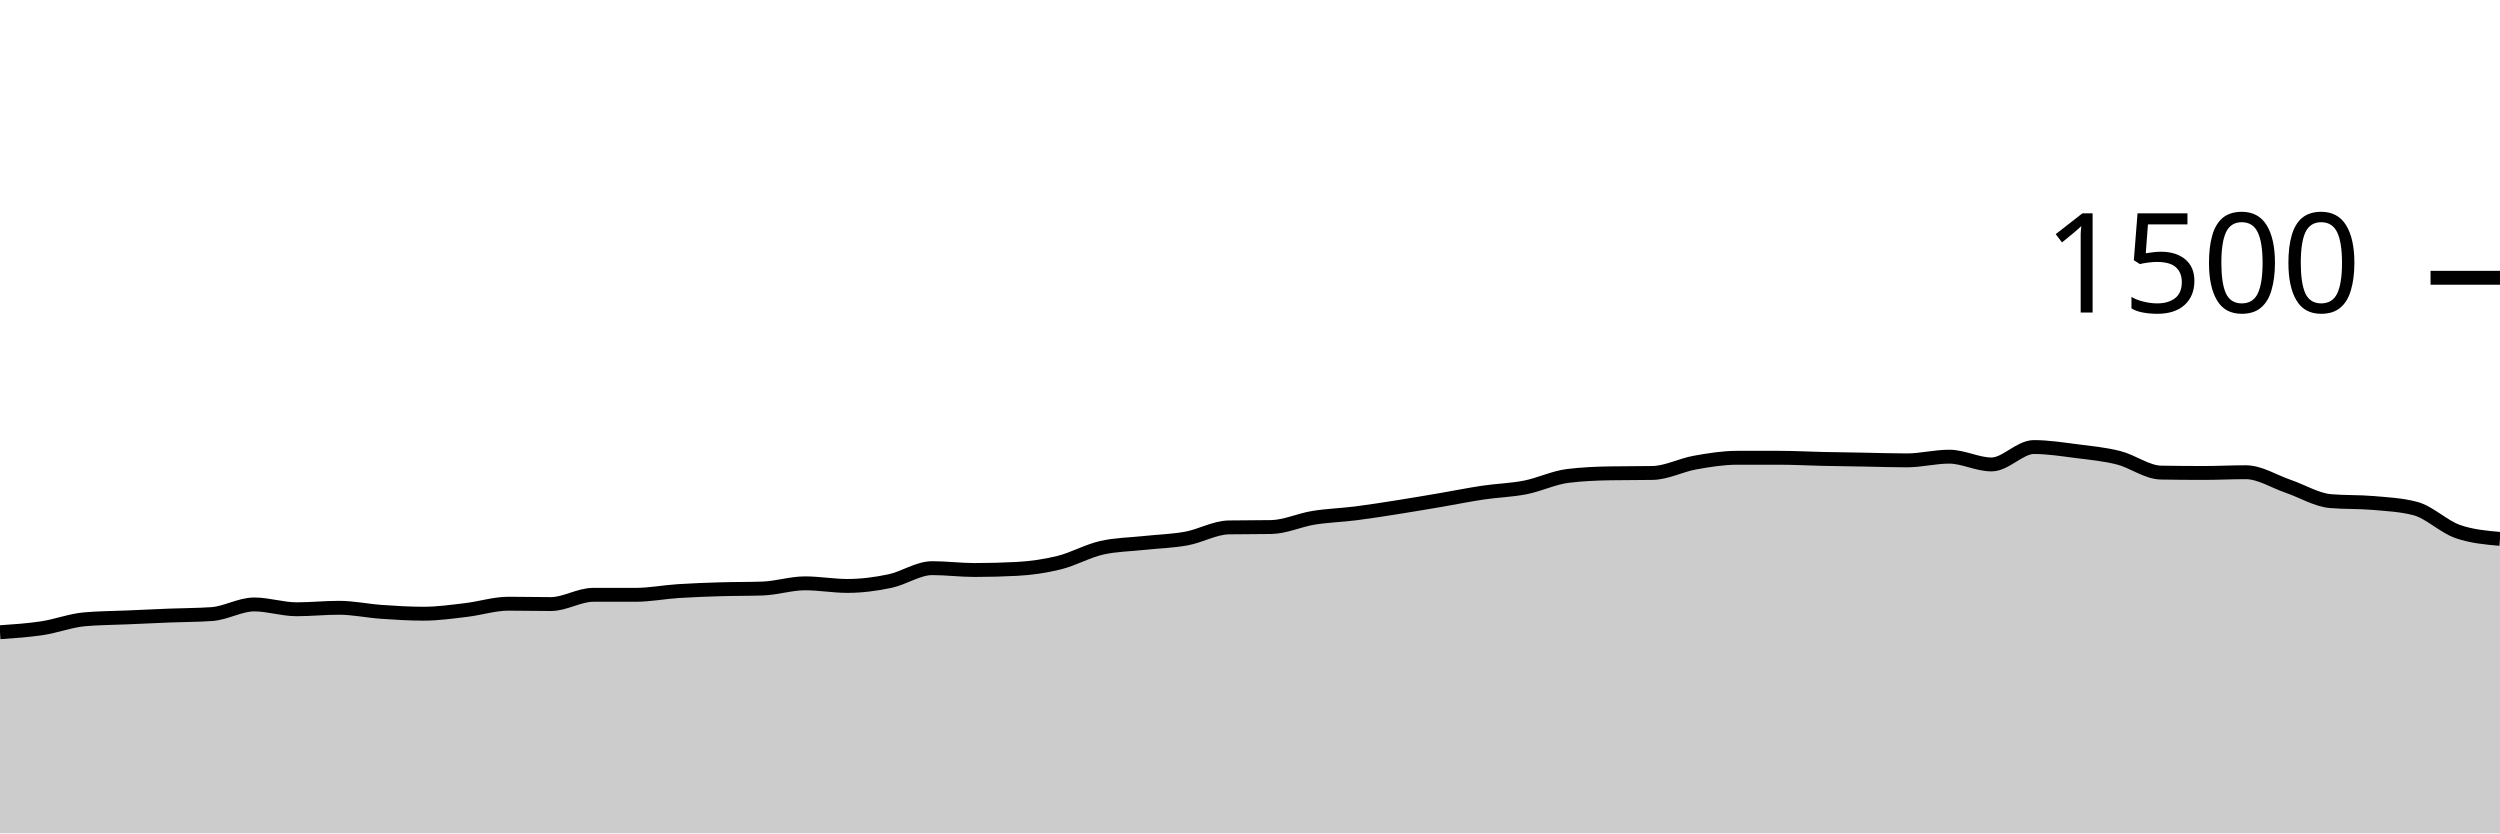
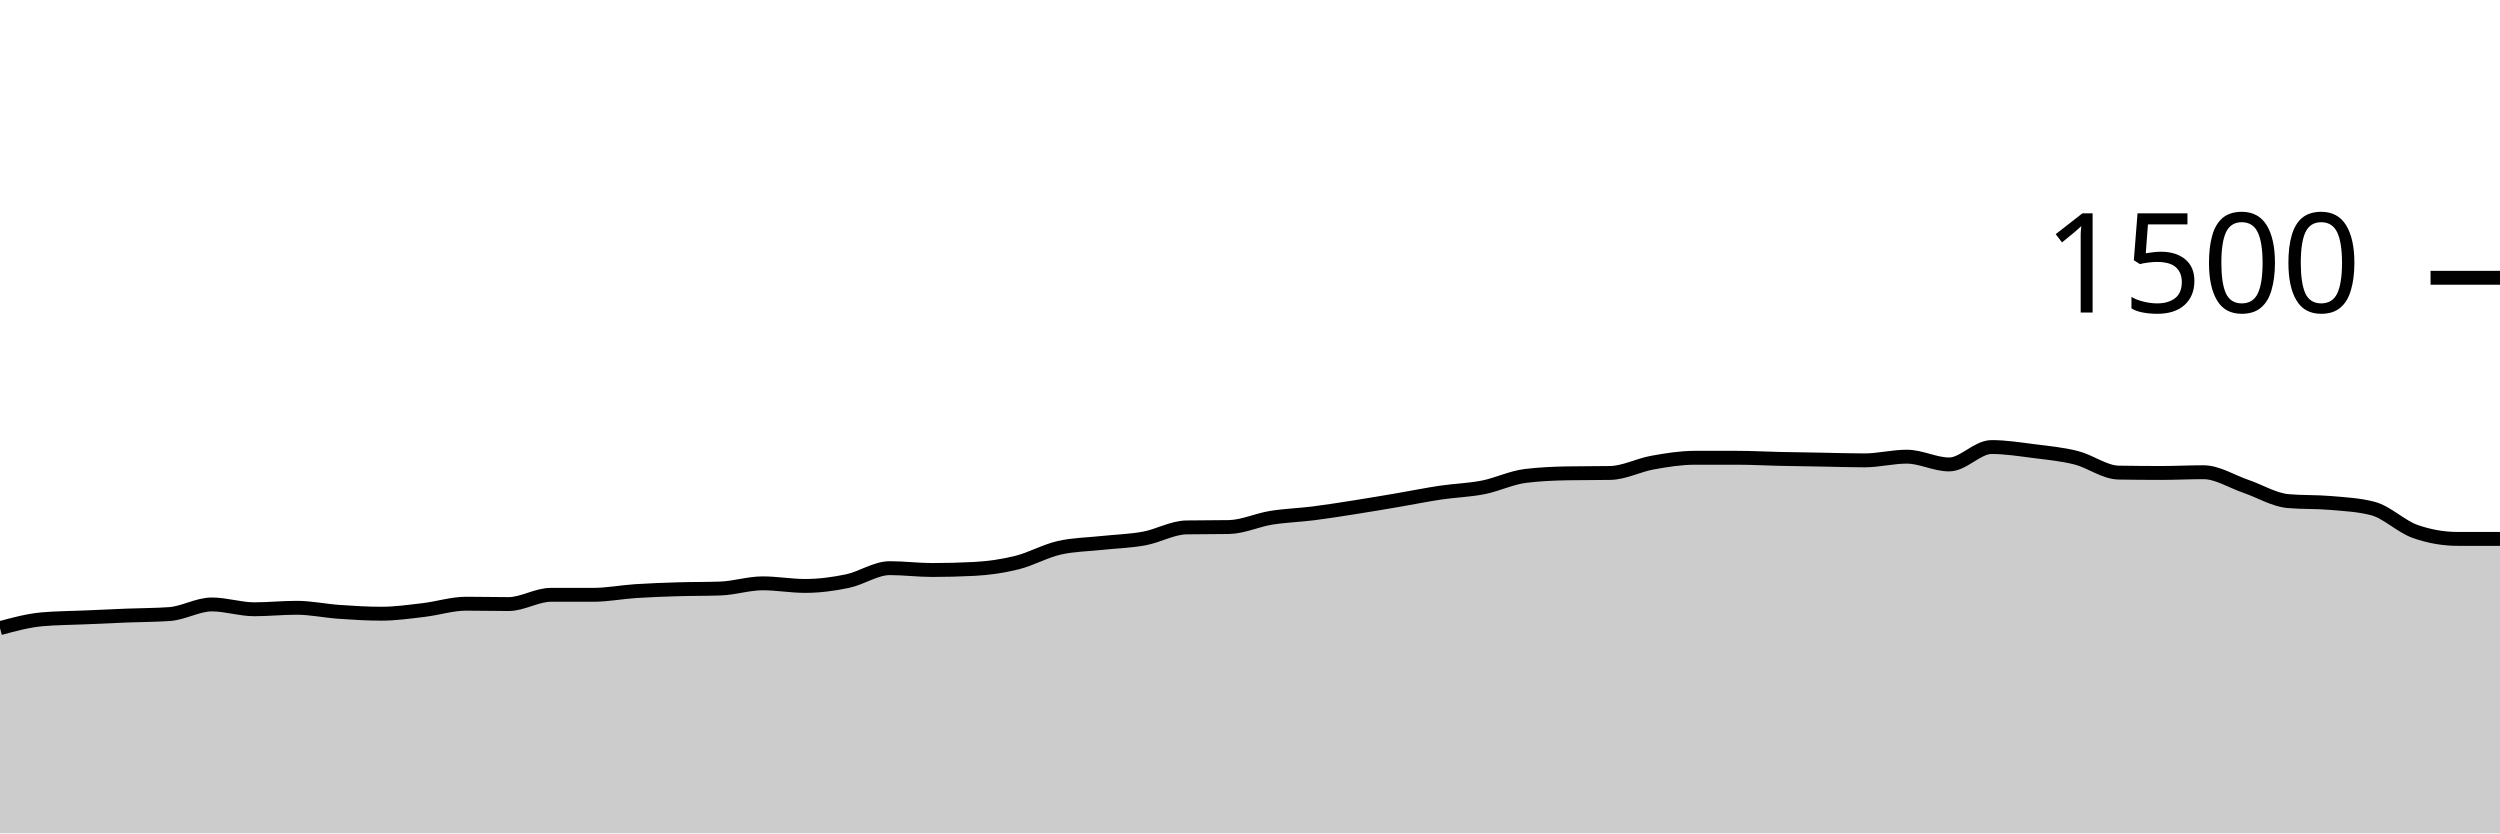
<svg xmlns="http://www.w3.org/2000/svg" viewBox="0 0 180 60">
  <g transform="translate(0,20)">
-     <path class="area" fill="rgba(0, 0, 0, 0.2)" d="M0,25.52C1.017,25.451,2.034,25.382,3.051,25.227C4.068,25.071,5.085,24.676,6.102,24.587C7.119,24.498,8.136,24.498,9.153,24.453C10.169,24.409,11.186,24.36,12.203,24.32C13.22,24.28,14.237,24.284,15.254,24.213C16.271,24.142,17.288,23.52,18.305,23.52C19.322,23.52,20.339,23.867,21.356,23.867C22.373,23.867,23.39,23.76,24.407,23.76C25.424,23.76,26.441,23.982,27.458,24.053C28.475,24.124,29.492,24.187,30.508,24.187C31.525,24.187,32.542,24.04,33.559,23.92C34.576,23.8,35.593,23.467,36.61,23.467C37.627,23.467,38.644,23.493,39.661,23.493C40.678,23.493,41.695,22.827,42.712,22.827C43.729,22.827,44.746,22.827,45.763,22.827C46.78,22.827,47.797,22.627,48.814,22.56C49.831,22.493,50.847,22.458,51.864,22.427C52.881,22.396,53.898,22.409,54.915,22.373C55.932,22.338,56.949,22,57.966,22C58.983,22,60,22.187,61.017,22.187C62.034,22.187,63.051,22.053,64.068,21.84C65.085,21.627,66.102,20.907,67.119,20.907C68.136,20.907,69.153,21.04,70.169,21.04C71.186,21.04,72.203,21.013,73.22,20.96C74.237,20.907,75.254,20.76,76.271,20.507C77.288,20.253,78.305,19.671,79.322,19.44C80.339,19.209,81.356,19.204,82.373,19.093C83.39,18.982,84.407,18.96,85.424,18.773C86.441,18.587,87.458,17.991,88.475,17.973C89.492,17.956,90.508,17.964,91.525,17.947C92.542,17.929,93.559,17.444,94.576,17.28C95.593,17.116,96.61,17.089,97.627,16.96C98.644,16.831,99.661,16.667,100.678,16.507C101.695,16.347,102.712,16.173,103.729,16C104.746,15.827,105.763,15.618,106.78,15.467C107.797,15.316,108.814,15.293,109.831,15.093C110.847,14.893,111.864,14.391,112.881,14.267C113.898,14.142,114.915,14.098,115.932,14.08C116.949,14.062,117.966,14.071,118.983,14.053C120,14.036,121.017,13.489,122.034,13.307C123.051,13.124,124.068,12.96,125.085,12.96C126.102,12.96,127.119,12.96,128.136,12.96C129.153,12.96,130.169,13.018,131.186,13.04C132.203,13.062,133.22,13.076,134.237,13.093C135.254,13.111,136.271,13.147,137.288,13.147C138.305,13.147,139.322,12.88,140.339,12.88C141.356,12.88,142.373,13.44,143.39,13.44C144.407,13.44,145.424,12.187,146.441,12.187C147.458,12.187,148.475,12.351,149.492,12.48C150.508,12.609,151.525,12.702,152.542,12.96C153.559,13.218,154.576,14.009,155.593,14.027C156.61,14.044,157.627,14.053,158.644,14.053C159.661,14.053,160.678,14,161.695,14C162.712,14,163.729,14.667,164.746,15.013C165.763,15.36,166.78,15.991,167.797,16.08C168.814,16.169,169.831,16.124,170.847,16.213C171.864,16.302,172.881,16.347,173.898,16.613C174.915,16.88,175.932,17.911,176.949,18.267C177.966,18.622,178.983,18.711,180,18.8L180,40C178.983,40,177.966,40,176.949,40C175.932,40,174.915,40,173.898,40C172.881,40,171.864,40,170.847,40C169.831,40,168.814,40,167.797,40C166.78,40,165.763,40,164.746,40C163.729,40,162.712,40,161.695,40C160.678,40,159.661,40,158.644,40C157.627,40,156.61,40,155.593,40C154.576,40,153.559,40,152.542,40C151.525,40,150.508,40,149.492,40C148.475,40,147.458,40,146.441,40C145.424,40,144.407,40,143.39,40C142.373,40,141.356,40,140.339,40C139.322,40,138.305,40,137.288,40C136.271,40,135.254,40,134.237,40C133.22,40,132.203,40,131.186,40C130.169,40,129.153,40,128.136,40C127.119,40,126.102,40,125.085,40C124.068,40,123.051,40,122.034,40C121.017,40,120,40,118.983,40C117.966,40,116.949,40,115.932,40C114.915,40,113.898,40,112.881,40C111.864,40,110.847,40,109.831,40C108.814,40,107.797,40,106.78,40C105.763,40,104.746,40,103.729,40C102.712,40,101.695,40,100.678,40C99.661,40,98.644,40,97.627,40C96.61,40,95.593,40,94.576,40C93.559,40,92.542,40,91.525,40C90.508,40,89.492,40,88.475,40C87.458,40,86.441,40,85.424,40C84.407,40,83.39,40,82.373,40C81.356,40,80.339,40,79.322,40C78.305,40,77.288,40,76.271,40C75.254,40,74.237,40,73.22,40C72.203,40,71.186,40,70.169,40C69.153,40,68.136,40,67.119,40C66.102,40,65.085,40,64.068,40C63.051,40,62.034,40,61.017,40C60,40,58.983,40,57.966,40C56.949,40,55.932,40,54.915,40C53.898,40,52.881,40,51.864,40C50.847,40,49.831,40,48.814,40C47.797,40,46.78,40,45.763,40C44.746,40,43.729,40,42.712,40C41.695,40,40.678,40,39.661,40C38.644,40,37.627,40,36.61,40C35.593,40,34.576,40,33.559,40C32.542,40,31.525,40,30.508,40C29.492,40,28.475,40,27.458,40C26.441,40,25.424,40,24.407,40C23.39,40,22.373,40,21.356,40C20.339,40,19.322,40,18.305,40C17.288,40,16.271,40,15.254,40C14.237,40,13.22,40,12.203,40C11.186,40,10.169,40,9.153,40C8.136,40,7.119,40,6.102,40C5.085,40,4.068,40,3.051,40C2.034,40,1.017,40,0,40Z" />
-     <path class="line" stroke="black" fill="none" d="M0,25.52C1.017,25.451,2.034,25.382,3.051,25.227C4.068,25.071,5.085,24.676,6.102,24.587C7.119,24.498,8.136,24.498,9.153,24.453C10.169,24.409,11.186,24.36,12.203,24.32C13.22,24.28,14.237,24.284,15.254,24.213C16.271,24.142,17.288,23.52,18.305,23.52C19.322,23.52,20.339,23.867,21.356,23.867C22.373,23.867,23.39,23.76,24.407,23.76C25.424,23.76,26.441,23.982,27.458,24.053C28.475,24.124,29.492,24.187,30.508,24.187C31.525,24.187,32.542,24.04,33.559,23.92C34.576,23.8,35.593,23.467,36.61,23.467C37.627,23.467,38.644,23.493,39.661,23.493C40.678,23.493,41.695,22.827,42.712,22.827C43.729,22.827,44.746,22.827,45.763,22.827C46.78,22.827,47.797,22.627,48.814,22.56C49.831,22.493,50.847,22.458,51.864,22.427C52.881,22.396,53.898,22.409,54.915,22.373C55.932,22.338,56.949,22,57.966,22C58.983,22,60,22.187,61.017,22.187C62.034,22.187,63.051,22.053,64.068,21.84C65.085,21.627,66.102,20.907,67.119,20.907C68.136,20.907,69.153,21.04,70.169,21.04C71.186,21.04,72.203,21.013,73.22,20.96C74.237,20.907,75.254,20.76,76.271,20.507C77.288,20.253,78.305,19.671,79.322,19.44C80.339,19.209,81.356,19.204,82.373,19.093C83.39,18.982,84.407,18.96,85.424,18.773C86.441,18.587,87.458,17.991,88.475,17.973C89.492,17.956,90.508,17.964,91.525,17.947C92.542,17.929,93.559,17.444,94.576,17.28C95.593,17.116,96.61,17.089,97.627,16.96C98.644,16.831,99.661,16.667,100.678,16.507C101.695,16.347,102.712,16.173,103.729,16C104.746,15.827,105.763,15.618,106.78,15.467C107.797,15.316,108.814,15.293,109.831,15.093C110.847,14.893,111.864,14.391,112.881,14.267C113.898,14.142,114.915,14.098,115.932,14.08C116.949,14.062,117.966,14.071,118.983,14.053C120,14.036,121.017,13.489,122.034,13.307C123.051,13.124,124.068,12.96,125.085,12.96C126.102,12.96,127.119,12.96,128.136,12.96C129.153,12.96,130.169,13.018,131.186,13.04C132.203,13.062,133.22,13.076,134.237,13.093C135.254,13.111,136.271,13.147,137.288,13.147C138.305,13.147,139.322,12.88,140.339,12.88C141.356,12.88,142.373,13.44,143.39,13.44C144.407,13.44,145.424,12.187,146.441,12.187C147.458,12.187,148.475,12.351,149.492,12.48C150.508,12.609,151.525,12.702,152.542,12.96C153.559,13.218,154.576,14.009,155.593,14.027C156.61,14.044,157.627,14.053,158.644,14.053C159.661,14.053,160.678,14,161.695,14C162.712,14,163.729,14.667,164.746,15.013C165.763,15.36,166.78,15.991,167.797,16.08C168.814,16.169,169.831,16.124,170.847,16.213C171.864,16.302,172.881,16.347,173.898,16.613C174.915,16.88,175.932,17.911,176.949,18.267C177.966,18.622,178.983,18.711,180,18.8" />
+     <path class="area" fill="rgba(0, 0, 0, 0.2)" d="M0,25.227C1.017,24.951,2.034,24.676,3.051,24.587C4.068,24.498,5.085,24.498,6.102,24.453C7.119,24.409,8.136,24.36,9.153,24.32C10.169,24.28,11.186,24.284,12.203,24.213C13.22,24.142,14.237,23.52,15.254,23.52C16.271,23.52,17.288,23.867,18.305,23.867C19.322,23.867,20.339,23.76,21.356,23.76C22.373,23.76,23.39,23.982,24.407,24.053C25.424,24.124,26.441,24.187,27.458,24.187C28.475,24.187,29.492,24.04,30.508,23.92C31.525,23.8,32.542,23.467,33.559,23.467C34.576,23.467,35.593,23.493,36.61,23.493C37.627,23.493,38.644,22.827,39.661,22.827C40.678,22.827,41.695,22.827,42.712,22.827C43.729,22.827,44.746,22.627,45.763,22.56C46.78,22.493,47.797,22.458,48.814,22.427C49.831,22.396,50.847,22.409,51.864,22.373C52.881,22.338,53.898,22,54.915,22C55.932,22,56.949,22.187,57.966,22.187C58.983,22.187,60,22.053,61.017,21.84C62.034,21.627,63.051,20.907,64.068,20.907C65.085,20.907,66.102,21.04,67.119,21.04C68.136,21.04,69.153,21.013,70.169,20.96C71.186,20.907,72.203,20.76,73.22,20.507C74.237,20.253,75.254,19.671,76.271,19.44C77.288,19.209,78.305,19.204,79.322,19.093C80.339,18.982,81.356,18.96,82.373,18.773C83.39,18.587,84.407,17.991,85.424,17.973C86.441,17.956,87.458,17.964,88.475,17.947C89.492,17.929,90.508,17.444,91.525,17.28C92.542,17.116,93.559,17.089,94.576,16.96C95.593,16.831,96.61,16.667,97.627,16.507C98.644,16.347,99.661,16.173,100.678,16C101.695,15.827,102.712,15.618,103.729,15.467C104.746,15.316,105.763,15.293,106.78,15.093C107.797,14.893,108.814,14.391,109.831,14.267C110.847,14.142,111.864,14.098,112.881,14.08C113.898,14.062,114.915,14.071,115.932,14.053C116.949,14.036,117.966,13.489,118.983,13.307C120,13.124,121.017,12.96,122.034,12.96C123.051,12.96,124.068,12.96,125.085,12.96C126.102,12.96,127.119,13.018,128.136,13.04C129.153,13.062,130.169,13.076,131.186,13.093C132.203,13.111,133.22,13.147,134.237,13.147C135.254,13.147,136.271,12.88,137.288,12.88C138.305,12.88,139.322,13.44,140.339,13.44C141.356,13.44,142.373,12.187,143.39,12.187C144.407,12.187,145.424,12.351,146.441,12.48C147.458,12.609,148.475,12.702,149.492,12.96C150.508,13.218,151.525,14.009,152.542,14.027C153.559,14.044,154.576,14.053,155.593,14.053C156.61,14.053,157.627,14,158.644,14C159.661,14,160.678,14.667,161.695,15.013C162.712,15.36,163.729,15.991,164.746,16.08C165.763,16.169,166.78,16.124,167.797,16.213C168.814,16.302,169.831,16.347,170.847,16.613C171.864,16.88,172.881,17.911,173.898,18.267C174.915,18.622,175.932,18.8,176.949,18.8C177.966,18.8,178.983,18.8,180,18.8L180,40C178.983,40,177.966,40,176.949,40C175.932,40,174.915,40,173.898,40C172.881,40,171.864,40,170.847,40C169.831,40,168.814,40,167.797,40C166.78,40,165.763,40,164.746,40C163.729,40,162.712,40,161.695,40C160.678,40,159.661,40,158.644,40C157.627,40,156.61,40,155.593,40C154.576,40,153.559,40,152.542,40C151.525,40,150.508,40,149.492,40C148.475,40,147.458,40,146.441,40C145.424,40,144.407,40,143.39,40C142.373,40,141.356,40,140.339,40C139.322,40,138.305,40,137.288,40C136.271,40,135.254,40,134.237,40C133.22,40,132.203,40,131.186,40C130.169,40,129.153,40,128.136,40C127.119,40,126.102,40,125.085,40C124.068,40,123.051,40,122.034,40C121.017,40,120,40,118.983,40C117.966,40,116.949,40,115.932,40C114.915,40,113.898,40,112.881,40C111.864,40,110.847,40,109.831,40C108.814,40,107.797,40,106.78,40C105.763,40,104.746,40,103.729,40C102.712,40,101.695,40,100.678,40C99.661,40,98.644,40,97.627,40C96.61,40,95.593,40,94.576,40C93.559,40,92.542,40,91.525,40C90.508,40,89.492,40,88.475,40C87.458,40,86.441,40,85.424,40C84.407,40,83.39,40,82.373,40C81.356,40,80.339,40,79.322,40C78.305,40,77.288,40,76.271,40C75.254,40,74.237,40,73.22,40C72.203,40,71.186,40,70.169,40C69.153,40,68.136,40,67.119,40C66.102,40,65.085,40,64.068,40C63.051,40,62.034,40,61.017,40C60,40,58.983,40,57.966,40C56.949,40,55.932,40,54.915,40C53.898,40,52.881,40,51.864,40C50.847,40,49.831,40,48.814,40C47.797,40,46.78,40,45.763,40C44.746,40,43.729,40,42.712,40C41.695,40,40.678,40,39.661,40C38.644,40,37.627,40,36.61,40C35.593,40,34.576,40,33.559,40C32.542,40,31.525,40,30.508,40C29.492,40,28.475,40,27.458,40C26.441,40,25.424,40,24.407,40C23.39,40,22.373,40,21.356,40C20.339,40,19.322,40,18.305,40C17.288,40,16.271,40,15.254,40C14.237,40,13.22,40,12.203,40C11.186,40,10.169,40,9.153,40C8.136,40,7.119,40,6.102,40C5.085,40,4.068,40,3.051,40C2.034,40,1.017,40,0,40Z" />
+     <path class="line" stroke="black" fill="none" d="M0,25.227C1.017,24.951,2.034,24.676,3.051,24.587C4.068,24.498,5.085,24.498,6.102,24.453C7.119,24.409,8.136,24.36,9.153,24.32C10.169,24.28,11.186,24.284,12.203,24.213C13.22,24.142,14.237,23.52,15.254,23.52C16.271,23.52,17.288,23.867,18.305,23.867C19.322,23.867,20.339,23.76,21.356,23.76C22.373,23.76,23.39,23.982,24.407,24.053C25.424,24.124,26.441,24.187,27.458,24.187C28.475,24.187,29.492,24.04,30.508,23.92C31.525,23.8,32.542,23.467,33.559,23.467C34.576,23.467,35.593,23.493,36.61,23.493C37.627,23.493,38.644,22.827,39.661,22.827C40.678,22.827,41.695,22.827,42.712,22.827C43.729,22.827,44.746,22.627,45.763,22.56C46.78,22.493,47.797,22.458,48.814,22.427C49.831,22.396,50.847,22.409,51.864,22.373C52.881,22.338,53.898,22,54.915,22C55.932,22,56.949,22.187,57.966,22.187C58.983,22.187,60,22.053,61.017,21.84C62.034,21.627,63.051,20.907,64.068,20.907C65.085,20.907,66.102,21.04,67.119,21.04C68.136,21.04,69.153,21.013,70.169,20.96C71.186,20.907,72.203,20.76,73.22,20.507C74.237,20.253,75.254,19.671,76.271,19.44C77.288,19.209,78.305,19.204,79.322,19.093C80.339,18.982,81.356,18.96,82.373,18.773C83.39,18.587,84.407,17.991,85.424,17.973C86.441,17.956,87.458,17.964,88.475,17.947C89.492,17.929,90.508,17.444,91.525,17.28C92.542,17.116,93.559,17.089,94.576,16.96C95.593,16.831,96.61,16.667,97.627,16.507C98.644,16.347,99.661,16.173,100.678,16C101.695,15.827,102.712,15.618,103.729,15.467C104.746,15.316,105.763,15.293,106.78,15.093C107.797,14.893,108.814,14.391,109.831,14.267C110.847,14.142,111.864,14.098,112.881,14.08C113.898,14.062,114.915,14.071,115.932,14.053C116.949,14.036,117.966,13.489,118.983,13.307C120,13.124,121.017,12.96,122.034,12.96C123.051,12.96,124.068,12.96,125.085,12.96C126.102,12.96,127.119,13.018,128.136,13.04C129.153,13.062,130.169,13.076,131.186,13.093C132.203,13.111,133.22,13.147,134.237,13.147C135.254,13.147,136.271,12.88,137.288,12.88C138.305,12.88,139.322,13.44,140.339,13.44C141.356,13.44,142.373,12.187,143.39,12.187C144.407,12.187,145.424,12.351,146.441,12.48C147.458,12.609,148.475,12.702,149.492,12.96C150.508,13.218,151.525,14.009,152.542,14.027C153.559,14.044,154.576,14.053,155.593,14.053C156.61,14.053,157.627,14,158.644,14C159.661,14,160.678,14.667,161.695,15.013C162.712,15.36,163.729,15.991,164.746,16.08C165.763,16.169,166.78,16.124,167.797,16.213C168.814,16.302,169.831,16.347,170.847,16.613C171.864,16.88,172.881,17.911,173.898,18.267C174.915,18.622,175.932,18.8,176.949,18.8C177.966,18.8,178.983,18.8,180,18.8" />
    <path class="axis-ceiling" stroke-width="1" stroke="black" fill="none" d="M175,0L180,0" />
    <text class="axis-ceiling-label" font-family="sans-serif" text-anchor="end" font-size="10px" x="170" y="2.5">1500</text>
  </g>
</svg>
